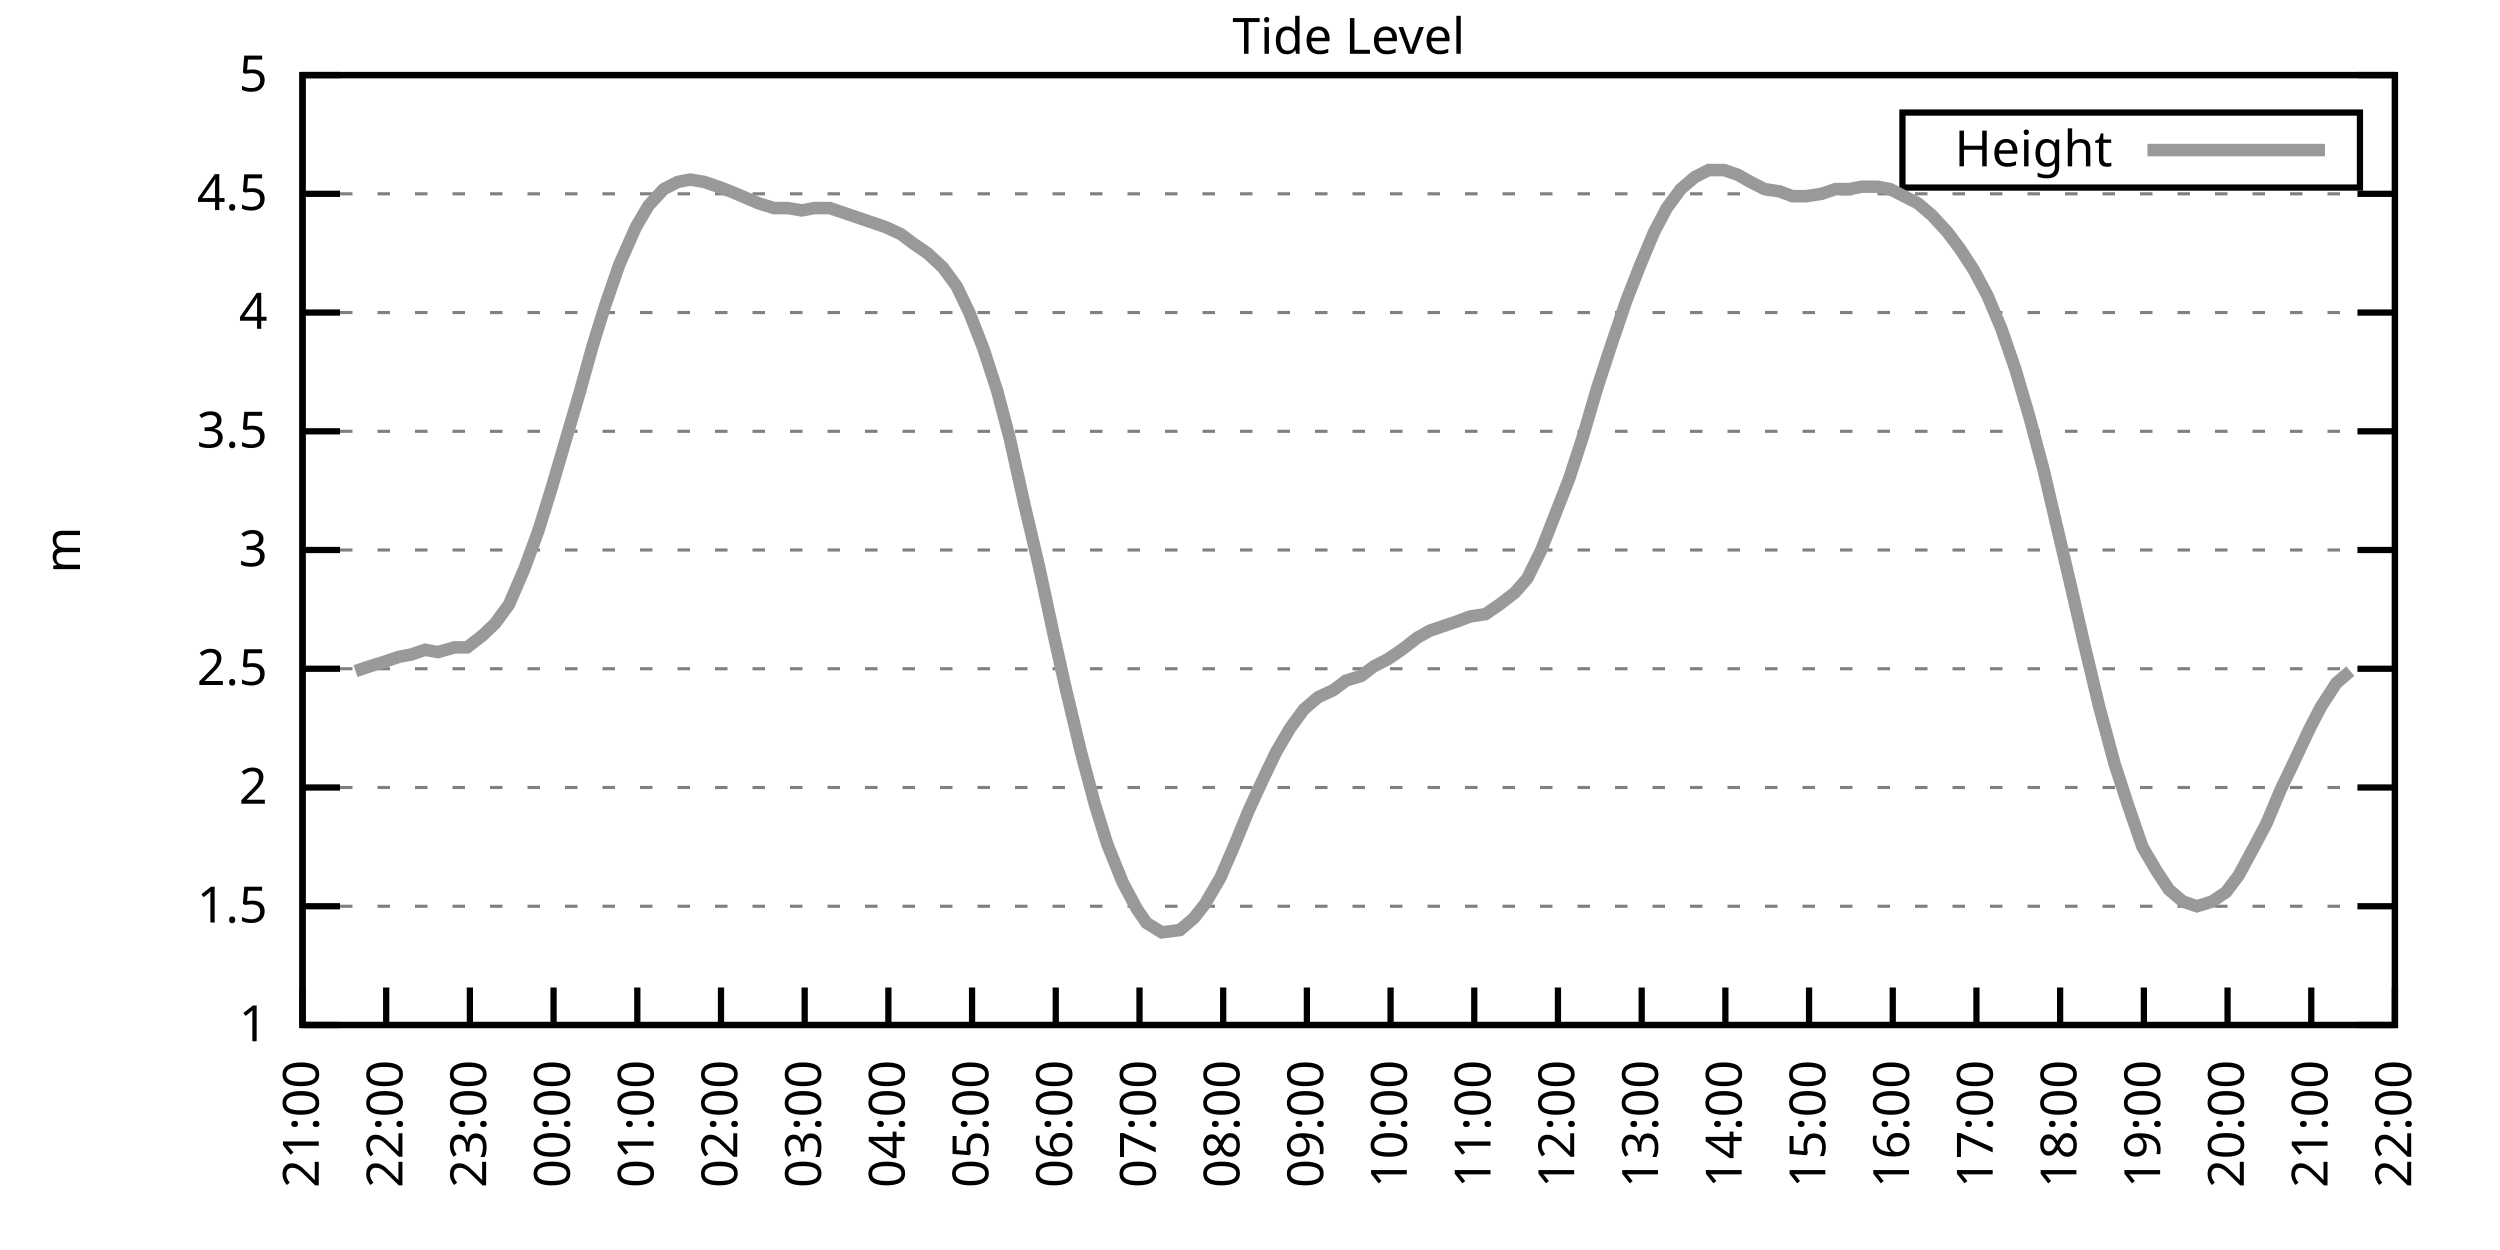
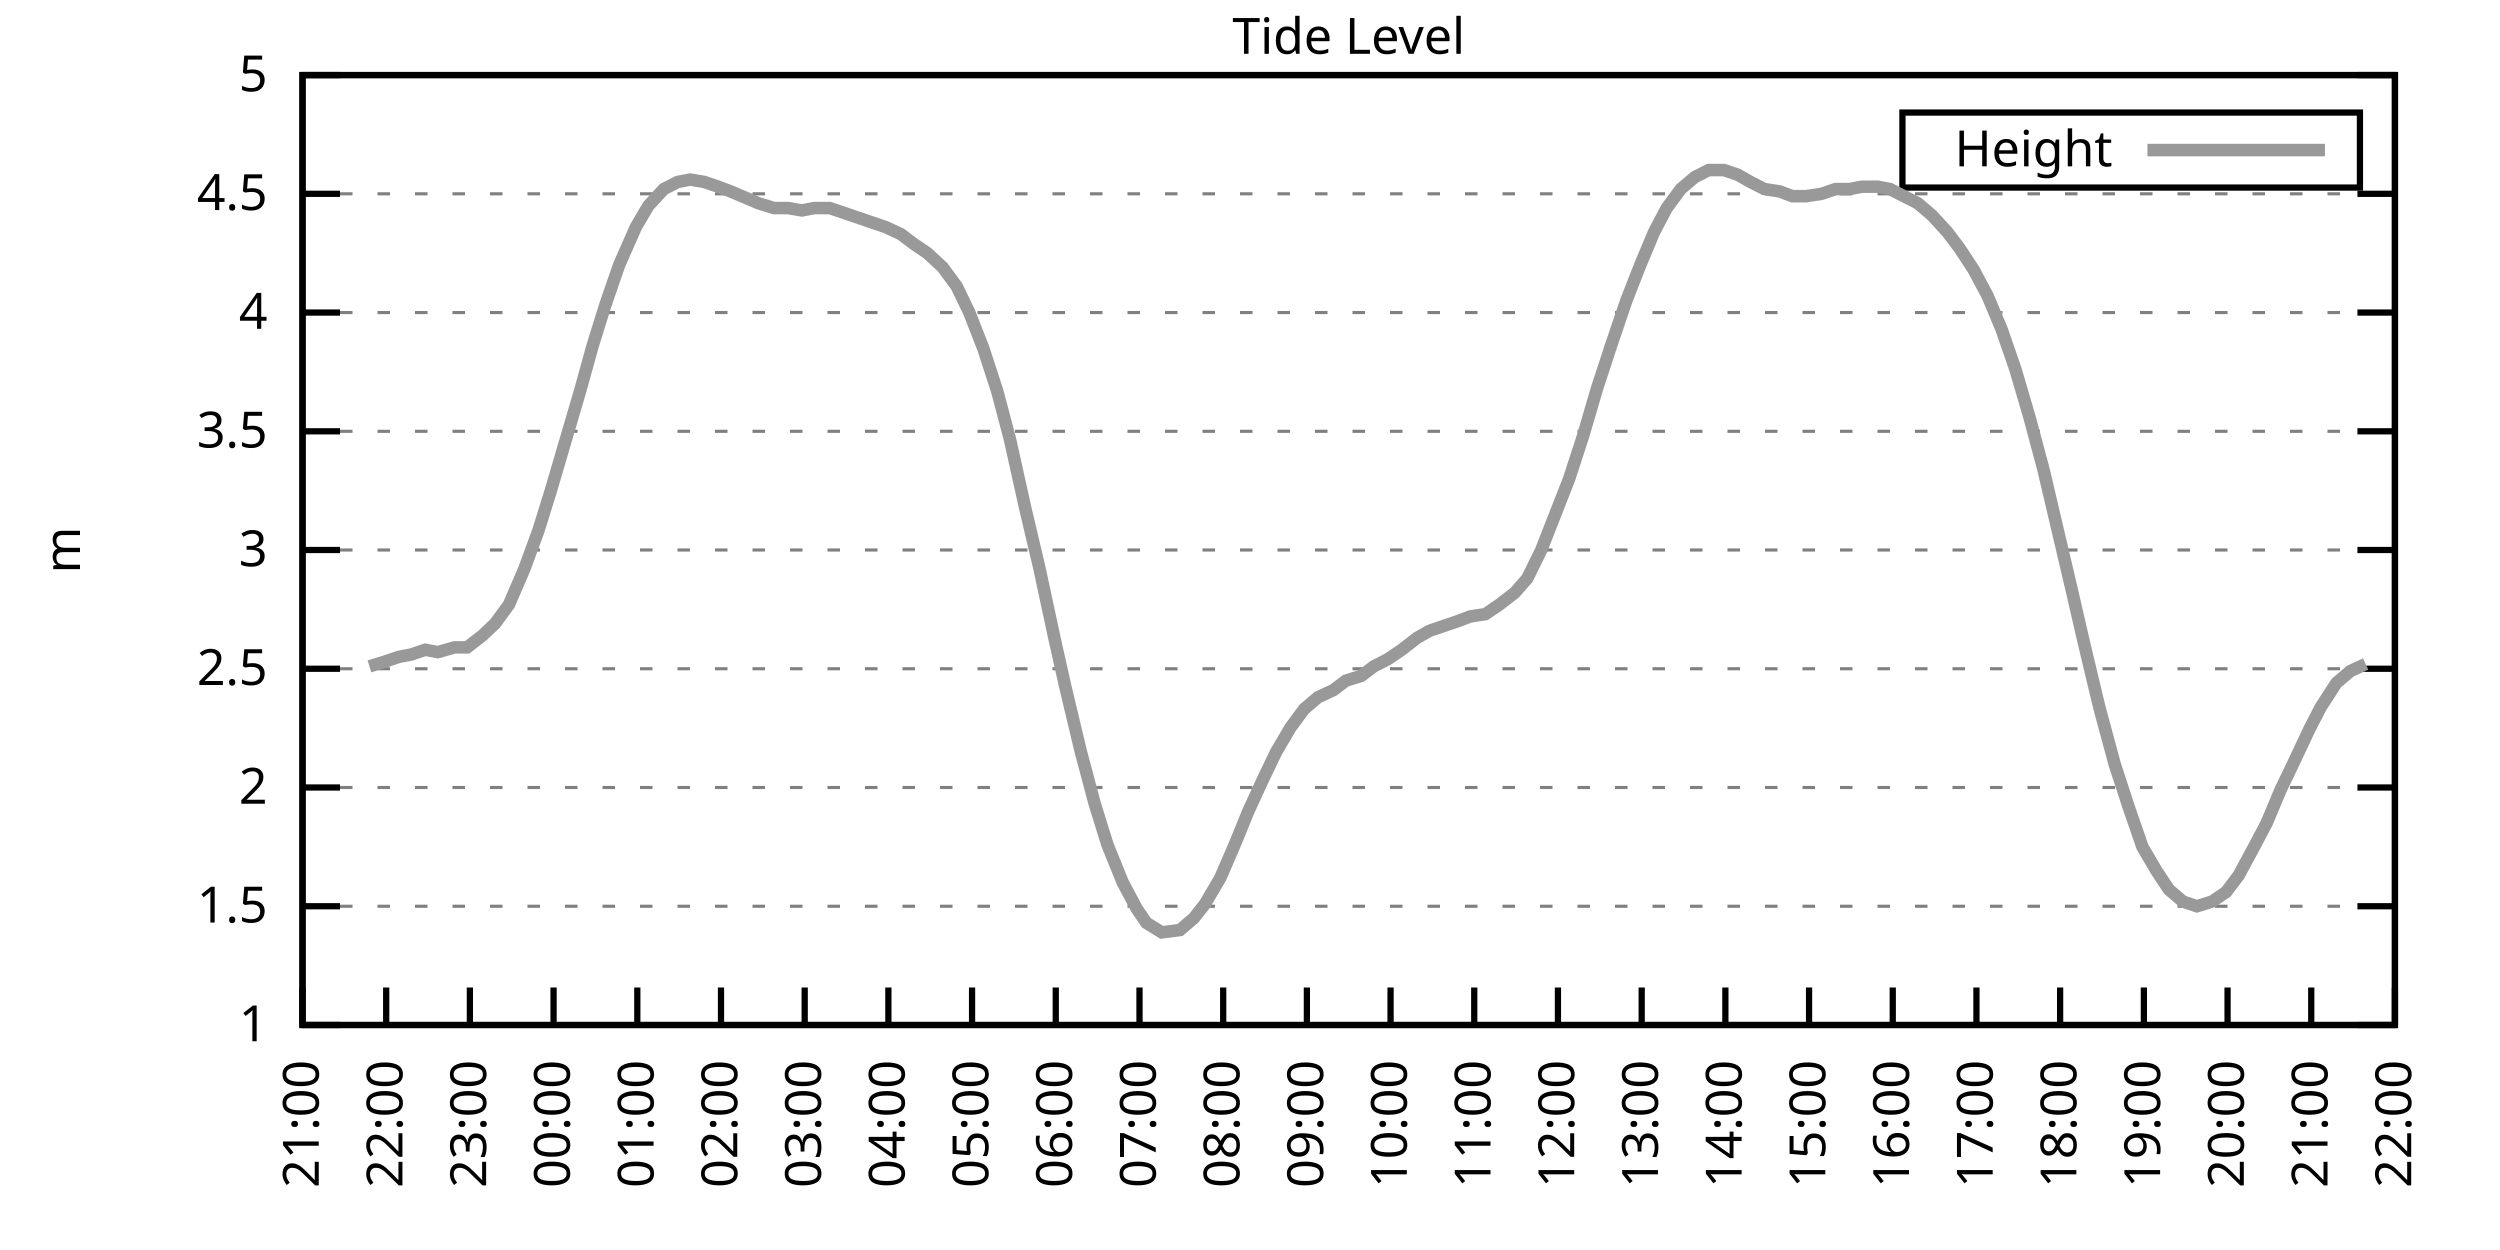
<svg xmlns="http://www.w3.org/2000/svg" xmlns:xlink="http://www.w3.org/1999/xlink" width="400" height="200" viewBox="0 0 400 200">
  <g id="gnuplot_canvas">
    <rect x="0" y="0" width="400" height="200" fill="none" />
    <defs>
      <circle id="gpDot" r="0.5" stroke-width="0.5" stroke="currentColor" />
      <path id="gpPt0" stroke-width="0.333" stroke="currentColor" d="M-1,0 h2 M0,-1 v2" />
      <path id="gpPt1" stroke-width="0.333" stroke="currentColor" d="M-1,-1 L1,1 M1,-1 L-1,1" />
      <path id="gpPt2" stroke-width="0.333" stroke="currentColor" d="M-1,0 L1,0 M0,-1 L0,1 M-1,-1 L1,1 M-1,1 L1,-1" />
      <rect id="gpPt3" stroke-width="0.333" stroke="currentColor" x="-1" y="-1" width="2" height="2" />
      <rect id="gpPt4" stroke-width="0.333" stroke="currentColor" fill="currentColor" x="-1" y="-1" width="2" height="2" />
      <circle id="gpPt5" stroke-width="0.333" stroke="currentColor" cx="0" cy="0" r="1" />
      <use xlink:href="#gpPt5" id="gpPt6" fill="currentColor" stroke="none" />
      <path id="gpPt7" stroke-width="0.333" stroke="currentColor" d="M0,-1.33 L-1.33,0.67 L1.33,0.67 z" />
      <use xlink:href="#gpPt7" id="gpPt8" fill="currentColor" stroke="none" />
      <use xlink:href="#gpPt7" id="gpPt9" stroke="currentColor" transform="rotate(180)" />
      <use xlink:href="#gpPt9" id="gpPt10" fill="currentColor" stroke="none" />
      <use xlink:href="#gpPt3" id="gpPt11" stroke="currentColor" transform="rotate(45)" />
      <use xlink:href="#gpPt11" id="gpPt12" fill="currentColor" stroke="none" />
      <path id="gpPt13" stroke-width="0.333" stroke="currentColor" d="M0,1.330 L1.265,0.411 L0.782,-1.067 L-0.782,-1.076 L-1.265,0.411 z" />
      <use xlink:href="#gpPt13" id="gpPt14" fill="currentColor" stroke="none" />
      <filter id="textbox" filterUnits="objectBoundingBox" x="0" y="0" height="1" width="1">
        <feFlood flood-color="white" flood-opacity="1" result="bgnd" />
        <feComposite in="SourceGraphic" in2="bgnd" operator="atop" />
      </filter>
      <filter id="greybox" filterUnits="objectBoundingBox" x="0" y="0" height="1" width="1">
        <feFlood flood-color="lightgrey" flood-opacity="1" result="grey" />
        <feComposite in="SourceGraphic" in2="grey" operator="atop" />
      </filter>
    </defs>
    <g fill="none" color="white" stroke="currentColor" stroke-width="1.00" stroke-linecap="butt" stroke-linejoin="miter">
</g>
    <g fill="none" color="black" stroke="currentColor" stroke-width="1.00" stroke-linecap="butt" stroke-linejoin="miter">
      <g stroke="none" shape-rendering="crispEdges">
        <polygon fill="rgb(255, 255, 255)" points="48.40,164.00 383.18,164.00 383.18,12.02 48.40,12.02 " />
      </g>
    </g>
    <g fill="none" color="black" stroke="currentColor" stroke-width="1.00" stroke-linecap="butt" stroke-linejoin="miter">
</g>
    <g fill="none" color="black" stroke="black" stroke-width="0.50" stroke-linecap="butt" stroke-linejoin="miter">
</g>
    <g fill="none" color="gray" stroke="currentColor" stroke-width="0.50" stroke-linecap="butt" stroke-linejoin="miter">
      <path stroke="gray" stroke-dasharray="2,4" class="gridline" d="M48.40,164.00 L383.19,164.00  " />
    </g>
    <g fill="none" color="gray" stroke="gray" stroke-width="1.00" stroke-linecap="butt" stroke-linejoin="miter">
</g>
    <g fill="none" color="black" stroke="currentColor" stroke-width="1.00" stroke-linecap="butt" stroke-linejoin="miter">
      <path stroke="black" d="M48.40,164.00 L54.40,164.00 M383.19,164.00 L377.19,164.00  " />
      <g transform="translate(42.80,166.60)" stroke="none" fill="black" font-family="Sans" font-size="8.00" text-anchor="end">
        <text>
          <tspan font-family="Sans"> 1</tspan>
        </text>
      </g>
    </g>
    <g fill="none" color="black" stroke="currentColor" stroke-width="1.00" stroke-linecap="butt" stroke-linejoin="miter">
</g>
    <g fill="none" color="black" stroke="black" stroke-width="0.50" stroke-linecap="butt" stroke-linejoin="miter">
</g>
    <g fill="none" color="gray" stroke="currentColor" stroke-width="0.50" stroke-linecap="butt" stroke-linejoin="miter">
      <path stroke="gray" stroke-dasharray="2,4" class="gridline" d="M48.40,145.00 L383.19,145.00  " />
    </g>
    <g fill="none" color="gray" stroke="gray" stroke-width="1.00" stroke-linecap="butt" stroke-linejoin="miter">
</g>
    <g fill="none" color="black" stroke="currentColor" stroke-width="1.00" stroke-linecap="butt" stroke-linejoin="miter">
      <path stroke="black" d="M48.40,145.00 L54.40,145.00 M383.19,145.00 L377.19,145.00  " />
      <g transform="translate(42.80,147.60)" stroke="none" fill="black" font-family="Sans" font-size="8.00" text-anchor="end">
        <text>
          <tspan font-family="Sans"> 1.5</tspan>
        </text>
      </g>
    </g>
    <g fill="none" color="black" stroke="currentColor" stroke-width="1.00" stroke-linecap="butt" stroke-linejoin="miter">
</g>
    <g fill="none" color="black" stroke="black" stroke-width="0.50" stroke-linecap="butt" stroke-linejoin="miter">
</g>
    <g fill="none" color="gray" stroke="currentColor" stroke-width="0.50" stroke-linecap="butt" stroke-linejoin="miter">
      <path stroke="gray" stroke-dasharray="2,4" class="gridline" d="M48.40,126.00 L383.19,126.00  " />
    </g>
    <g fill="none" color="gray" stroke="gray" stroke-width="1.00" stroke-linecap="butt" stroke-linejoin="miter">
</g>
    <g fill="none" color="black" stroke="currentColor" stroke-width="1.00" stroke-linecap="butt" stroke-linejoin="miter">
      <path stroke="black" d="M48.40,126.00 L54.40,126.00 M383.19,126.00 L377.19,126.00  " />
      <g transform="translate(42.80,128.60)" stroke="none" fill="black" font-family="Sans" font-size="8.00" text-anchor="end">
        <text>
          <tspan font-family="Sans"> 2</tspan>
        </text>
      </g>
    </g>
    <g fill="none" color="black" stroke="currentColor" stroke-width="1.00" stroke-linecap="butt" stroke-linejoin="miter">
</g>
    <g fill="none" color="black" stroke="black" stroke-width="0.50" stroke-linecap="butt" stroke-linejoin="miter">
</g>
    <g fill="none" color="gray" stroke="currentColor" stroke-width="0.50" stroke-linecap="butt" stroke-linejoin="miter">
      <path stroke="gray" stroke-dasharray="2,4" class="gridline" d="M48.40,107.00 L383.19,107.00  " />
    </g>
    <g fill="none" color="gray" stroke="gray" stroke-width="1.00" stroke-linecap="butt" stroke-linejoin="miter">
</g>
    <g fill="none" color="black" stroke="currentColor" stroke-width="1.00" stroke-linecap="butt" stroke-linejoin="miter">
      <path stroke="black" d="M48.40,107.00 L54.40,107.00 M383.19,107.00 L377.19,107.00  " />
      <g transform="translate(42.80,109.60)" stroke="none" fill="black" font-family="Sans" font-size="8.00" text-anchor="end">
        <text>
          <tspan font-family="Sans"> 2.5</tspan>
        </text>
      </g>
    </g>
    <g fill="none" color="black" stroke="currentColor" stroke-width="1.00" stroke-linecap="butt" stroke-linejoin="miter">
</g>
    <g fill="none" color="black" stroke="black" stroke-width="0.50" stroke-linecap="butt" stroke-linejoin="miter">
</g>
    <g fill="none" color="gray" stroke="currentColor" stroke-width="0.50" stroke-linecap="butt" stroke-linejoin="miter">
      <path stroke="gray" stroke-dasharray="2,4" class="gridline" d="M48.40,88.00 L383.19,88.00  " />
    </g>
    <g fill="none" color="gray" stroke="gray" stroke-width="1.00" stroke-linecap="butt" stroke-linejoin="miter">
</g>
    <g fill="none" color="black" stroke="currentColor" stroke-width="1.00" stroke-linecap="butt" stroke-linejoin="miter">
      <path stroke="black" d="M48.40,88.00 L54.40,88.00 M383.19,88.00 L377.19,88.00  " />
      <g transform="translate(42.80,90.60)" stroke="none" fill="black" font-family="Sans" font-size="8.00" text-anchor="end">
        <text>
          <tspan font-family="Sans"> 3</tspan>
        </text>
      </g>
    </g>
    <g fill="none" color="black" stroke="currentColor" stroke-width="1.00" stroke-linecap="butt" stroke-linejoin="miter">
</g>
    <g fill="none" color="black" stroke="black" stroke-width="0.50" stroke-linecap="butt" stroke-linejoin="miter">
</g>
    <g fill="none" color="gray" stroke="currentColor" stroke-width="0.50" stroke-linecap="butt" stroke-linejoin="miter">
      <path stroke="gray" stroke-dasharray="2,4" class="gridline" d="M48.40,69.01 L383.19,69.01  " />
    </g>
    <g fill="none" color="gray" stroke="gray" stroke-width="1.00" stroke-linecap="butt" stroke-linejoin="miter">
</g>
    <g fill="none" color="black" stroke="currentColor" stroke-width="1.00" stroke-linecap="butt" stroke-linejoin="miter">
      <path stroke="black" d="M48.40,69.01 L54.40,69.01 M383.19,69.01 L377.19,69.01  " />
      <g transform="translate(42.80,71.61)" stroke="none" fill="black" font-family="Sans" font-size="8.00" text-anchor="end">
        <text>
          <tspan font-family="Sans"> 3.5</tspan>
        </text>
      </g>
    </g>
    <g fill="none" color="black" stroke="currentColor" stroke-width="1.00" stroke-linecap="butt" stroke-linejoin="miter">
</g>
    <g fill="none" color="black" stroke="black" stroke-width="0.50" stroke-linecap="butt" stroke-linejoin="miter">
</g>
    <g fill="none" color="gray" stroke="currentColor" stroke-width="0.50" stroke-linecap="butt" stroke-linejoin="miter">
      <path stroke="gray" stroke-dasharray="2,4" class="gridline" d="M48.40,50.01 L383.19,50.01  " />
    </g>
    <g fill="none" color="gray" stroke="gray" stroke-width="1.00" stroke-linecap="butt" stroke-linejoin="miter">
</g>
    <g fill="none" color="black" stroke="currentColor" stroke-width="1.00" stroke-linecap="butt" stroke-linejoin="miter">
      <path stroke="black" d="M48.40,50.01 L54.40,50.01 M383.19,50.01 L377.19,50.01  " />
      <g transform="translate(42.80,52.61)" stroke="none" fill="black" font-family="Sans" font-size="8.00" text-anchor="end">
        <text>
          <tspan font-family="Sans"> 4</tspan>
        </text>
      </g>
    </g>
    <g fill="none" color="black" stroke="currentColor" stroke-width="1.00" stroke-linecap="butt" stroke-linejoin="miter">
</g>
    <g fill="none" color="black" stroke="black" stroke-width="0.50" stroke-linecap="butt" stroke-linejoin="miter">
</g>
    <g fill="none" color="gray" stroke="currentColor" stroke-width="0.50" stroke-linecap="butt" stroke-linejoin="miter">
      <path stroke="gray" stroke-dasharray="2,4" class="gridline" d="M48.40,31.01 L383.19,31.01  " />
    </g>
    <g fill="none" color="gray" stroke="gray" stroke-width="1.00" stroke-linecap="butt" stroke-linejoin="miter">
</g>
    <g fill="none" color="black" stroke="currentColor" stroke-width="1.00" stroke-linecap="butt" stroke-linejoin="miter">
      <path stroke="black" d="M48.40,31.01 L54.40,31.01 M383.19,31.01 L377.19,31.01  " />
      <g transform="translate(42.80,33.61)" stroke="none" fill="black" font-family="Sans" font-size="8.00" text-anchor="end">
        <text>
          <tspan font-family="Sans"> 4.5</tspan>
        </text>
      </g>
    </g>
    <g fill="none" color="black" stroke="currentColor" stroke-width="1.00" stroke-linecap="butt" stroke-linejoin="miter">
</g>
    <g fill="none" color="black" stroke="black" stroke-width="0.50" stroke-linecap="butt" stroke-linejoin="miter">
</g>
    <g fill="none" color="gray" stroke="currentColor" stroke-width="0.50" stroke-linecap="butt" stroke-linejoin="miter">
      <path stroke="gray" stroke-dasharray="2,4" class="gridline" d="M48.40,12.01 L383.19,12.01  " />
    </g>
    <g fill="none" color="gray" stroke="gray" stroke-width="1.00" stroke-linecap="butt" stroke-linejoin="miter">
</g>
    <g fill="none" color="black" stroke="currentColor" stroke-width="1.00" stroke-linecap="butt" stroke-linejoin="miter">
      <path stroke="black" d="M48.40,12.01 L54.40,12.01 M383.19,12.01 L377.19,12.01  " />
      <g transform="translate(42.80,14.61)" stroke="none" fill="black" font-family="Sans" font-size="8.00" text-anchor="end">
        <text>
          <tspan font-family="Sans"> 5</tspan>
        </text>
      </g>
    </g>
    <g fill="none" color="black" stroke="currentColor" stroke-width="1.00" stroke-linecap="butt" stroke-linejoin="miter">
      <path stroke="black" d="M48.40,164.00 L48.40,158.00  " />
      <g transform="translate(51.00,169.60) rotate(270.00)" stroke="none" fill="black" font-family="Sans" font-size="8.00" text-anchor="end">
        <text>
          <tspan font-family="Sans">21:00</tspan>
        </text>
      </g>
    </g>
    <g fill="none" color="black" stroke="currentColor" stroke-width="1.00" stroke-linecap="butt" stroke-linejoin="miter">
      <path stroke="black" d="M61.79,164.00 L61.79,158.00  " />
      <g transform="translate(64.39,169.60) rotate(270.00)" stroke="none" fill="black" font-family="Sans" font-size="8.00" text-anchor="end">
        <text>
          <tspan font-family="Sans">22:00</tspan>
        </text>
      </g>
    </g>
    <g fill="none" color="black" stroke="currentColor" stroke-width="1.00" stroke-linecap="butt" stroke-linejoin="miter">
      <path stroke="black" d="M75.18,164.00 L75.18,158.00  " />
      <g transform="translate(77.78,169.60) rotate(270.00)" stroke="none" fill="black" font-family="Sans" font-size="8.00" text-anchor="end">
        <text>
          <tspan font-family="Sans">23:00</tspan>
        </text>
      </g>
    </g>
    <g fill="none" color="black" stroke="currentColor" stroke-width="1.00" stroke-linecap="butt" stroke-linejoin="miter">
      <path stroke="black" d="M88.57,164.00 L88.57,158.00  " />
      <g transform="translate(91.17,169.60) rotate(270.00)" stroke="none" fill="black" font-family="Sans" font-size="8.00" text-anchor="end">
        <text>
          <tspan font-family="Sans">00:00</tspan>
        </text>
      </g>
    </g>
    <g fill="none" color="black" stroke="currentColor" stroke-width="1.00" stroke-linecap="butt" stroke-linejoin="miter">
      <path stroke="black" d="M101.97,164.00 L101.97,158.00  " />
      <g transform="translate(104.57,169.60) rotate(270.00)" stroke="none" fill="black" font-family="Sans" font-size="8.00" text-anchor="end">
        <text>
          <tspan font-family="Sans">01:00</tspan>
        </text>
      </g>
    </g>
    <g fill="none" color="black" stroke="currentColor" stroke-width="1.00" stroke-linecap="butt" stroke-linejoin="miter">
      <path stroke="black" d="M115.36,164.00 L115.36,158.00  " />
      <g transform="translate(117.96,169.60) rotate(270.00)" stroke="none" fill="black" font-family="Sans" font-size="8.00" text-anchor="end">
        <text>
          <tspan font-family="Sans">02:00</tspan>
        </text>
      </g>
    </g>
    <g fill="none" color="black" stroke="currentColor" stroke-width="1.00" stroke-linecap="butt" stroke-linejoin="miter">
      <path stroke="black" d="M128.75,164.00 L128.75,158.00  " />
      <g transform="translate(131.35,169.60) rotate(270.00)" stroke="none" fill="black" font-family="Sans" font-size="8.00" text-anchor="end">
        <text>
          <tspan font-family="Sans">03:00</tspan>
        </text>
      </g>
    </g>
    <g fill="none" color="black" stroke="currentColor" stroke-width="1.00" stroke-linecap="butt" stroke-linejoin="miter">
      <path stroke="black" d="M142.14,164.00 L142.14,158.00  " />
      <g transform="translate(144.74,169.60) rotate(270.00)" stroke="none" fill="black" font-family="Sans" font-size="8.00" text-anchor="end">
        <text>
          <tspan font-family="Sans">04:00</tspan>
        </text>
      </g>
    </g>
    <g fill="none" color="black" stroke="currentColor" stroke-width="1.00" stroke-linecap="butt" stroke-linejoin="miter">
      <path stroke="black" d="M155.53,164.00 L155.53,158.00  " />
      <g transform="translate(158.13,169.60) rotate(270.00)" stroke="none" fill="black" font-family="Sans" font-size="8.00" text-anchor="end">
        <text>
          <tspan font-family="Sans">05:00</tspan>
        </text>
      </g>
    </g>
    <g fill="none" color="black" stroke="currentColor" stroke-width="1.00" stroke-linecap="butt" stroke-linejoin="miter">
      <path stroke="black" d="M168.92,164.00 L168.92,158.00  " />
      <g transform="translate(171.52,169.60) rotate(270.00)" stroke="none" fill="black" font-family="Sans" font-size="8.00" text-anchor="end">
        <text>
          <tspan font-family="Sans">06:00</tspan>
        </text>
      </g>
    </g>
    <g fill="none" color="black" stroke="currentColor" stroke-width="1.00" stroke-linecap="butt" stroke-linejoin="miter">
      <path stroke="black" d="M182.32,164.00 L182.32,158.00  " />
      <g transform="translate(184.92,169.60) rotate(270.00)" stroke="none" fill="black" font-family="Sans" font-size="8.00" text-anchor="end">
        <text>
          <tspan font-family="Sans">07:00</tspan>
        </text>
      </g>
    </g>
    <g fill="none" color="black" stroke="currentColor" stroke-width="1.00" stroke-linecap="butt" stroke-linejoin="miter">
      <path stroke="black" d="M195.71,164.00 L195.71,158.00  " />
      <g transform="translate(198.31,169.60) rotate(270.00)" stroke="none" fill="black" font-family="Sans" font-size="8.00" text-anchor="end">
        <text>
          <tspan font-family="Sans">08:00</tspan>
        </text>
      </g>
    </g>
    <g fill="none" color="black" stroke="currentColor" stroke-width="1.00" stroke-linecap="butt" stroke-linejoin="miter">
      <path stroke="black" d="M209.10,164.00 L209.10,158.00  " />
      <g transform="translate(211.70,169.60) rotate(270.00)" stroke="none" fill="black" font-family="Sans" font-size="8.00" text-anchor="end">
        <text>
          <tspan font-family="Sans">09:00</tspan>
        </text>
      </g>
    </g>
    <g fill="none" color="black" stroke="currentColor" stroke-width="1.00" stroke-linecap="butt" stroke-linejoin="miter">
      <path stroke="black" d="M222.49,164.00 L222.49,158.00  " />
      <g transform="translate(225.09,169.60) rotate(270.00)" stroke="none" fill="black" font-family="Sans" font-size="8.00" text-anchor="end">
        <text>
          <tspan font-family="Sans">10:00</tspan>
        </text>
      </g>
    </g>
    <g fill="none" color="black" stroke="currentColor" stroke-width="1.00" stroke-linecap="butt" stroke-linejoin="miter">
      <path stroke="black" d="M235.88,164.00 L235.88,158.00  " />
      <g transform="translate(238.48,169.60) rotate(270.00)" stroke="none" fill="black" font-family="Sans" font-size="8.00" text-anchor="end">
        <text>
          <tspan font-family="Sans">11:00</tspan>
        </text>
      </g>
    </g>
    <g fill="none" color="black" stroke="currentColor" stroke-width="1.00" stroke-linecap="butt" stroke-linejoin="miter">
      <path stroke="black" d="M249.27,164.00 L249.27,158.00  " />
      <g transform="translate(251.87,169.60) rotate(270.00)" stroke="none" fill="black" font-family="Sans" font-size="8.00" text-anchor="end">
        <text>
          <tspan font-family="Sans">12:00</tspan>
        </text>
      </g>
    </g>
    <g fill="none" color="black" stroke="currentColor" stroke-width="1.00" stroke-linecap="butt" stroke-linejoin="miter">
      <path stroke="black" d="M262.67,164.00 L262.67,158.00  " />
      <g transform="translate(265.27,169.60) rotate(270.00)" stroke="none" fill="black" font-family="Sans" font-size="8.00" text-anchor="end">
        <text>
          <tspan font-family="Sans">13:00</tspan>
        </text>
      </g>
    </g>
    <g fill="none" color="black" stroke="currentColor" stroke-width="1.00" stroke-linecap="butt" stroke-linejoin="miter">
      <path stroke="black" d="M276.06,164.00 L276.06,158.00  " />
      <g transform="translate(278.66,169.60) rotate(270.00)" stroke="none" fill="black" font-family="Sans" font-size="8.00" text-anchor="end">
        <text>
          <tspan font-family="Sans">14:00</tspan>
        </text>
      </g>
    </g>
    <g fill="none" color="black" stroke="currentColor" stroke-width="1.00" stroke-linecap="butt" stroke-linejoin="miter">
      <path stroke="black" d="M289.45,164.00 L289.45,158.00  " />
      <g transform="translate(292.05,169.60) rotate(270.00)" stroke="none" fill="black" font-family="Sans" font-size="8.00" text-anchor="end">
        <text>
          <tspan font-family="Sans">15:00</tspan>
        </text>
      </g>
    </g>
    <g fill="none" color="black" stroke="currentColor" stroke-width="1.00" stroke-linecap="butt" stroke-linejoin="miter">
      <path stroke="black" d="M302.84,164.00 L302.84,158.00  " />
      <g transform="translate(305.44,169.60) rotate(270.00)" stroke="none" fill="black" font-family="Sans" font-size="8.00" text-anchor="end">
        <text>
          <tspan font-family="Sans">16:00</tspan>
        </text>
      </g>
    </g>
    <g fill="none" color="black" stroke="currentColor" stroke-width="1.00" stroke-linecap="butt" stroke-linejoin="miter">
      <path stroke="black" d="M316.23,164.00 L316.23,158.00  " />
      <g transform="translate(318.83,169.60) rotate(270.00)" stroke="none" fill="black" font-family="Sans" font-size="8.00" text-anchor="end">
        <text>
          <tspan font-family="Sans">17:00</tspan>
        </text>
      </g>
    </g>
    <g fill="none" color="black" stroke="currentColor" stroke-width="1.00" stroke-linecap="butt" stroke-linejoin="miter">
      <path stroke="black" d="M329.62,164.00 L329.62,158.00  " />
      <g transform="translate(332.22,169.60) rotate(270.00)" stroke="none" fill="black" font-family="Sans" font-size="8.00" text-anchor="end">
        <text>
          <tspan font-family="Sans">18:00</tspan>
        </text>
      </g>
    </g>
    <g fill="none" color="black" stroke="currentColor" stroke-width="1.00" stroke-linecap="butt" stroke-linejoin="miter">
      <path stroke="black" d="M343.02,164.00 L343.02,158.00  " />
      <g transform="translate(345.62,169.60) rotate(270.00)" stroke="none" fill="black" font-family="Sans" font-size="8.00" text-anchor="end">
        <text>
          <tspan font-family="Sans">19:00</tspan>
        </text>
      </g>
    </g>
    <g fill="none" color="black" stroke="currentColor" stroke-width="1.00" stroke-linecap="butt" stroke-linejoin="miter">
      <path stroke="black" d="M356.41,164.00 L356.41,158.00  " />
      <g transform="translate(359.01,169.60) rotate(270.00)" stroke="none" fill="black" font-family="Sans" font-size="8.00" text-anchor="end">
        <text>
          <tspan font-family="Sans">20:00</tspan>
        </text>
      </g>
    </g>
    <g fill="none" color="black" stroke="currentColor" stroke-width="1.00" stroke-linecap="butt" stroke-linejoin="miter">
      <path stroke="black" d="M369.80,164.00 L369.80,158.00  " />
      <g transform="translate(372.40,169.60) rotate(270.00)" stroke="none" fill="black" font-family="Sans" font-size="8.00" text-anchor="end">
        <text>
          <tspan font-family="Sans">21:00</tspan>
        </text>
      </g>
    </g>
    <g fill="none" color="black" stroke="currentColor" stroke-width="1.00" stroke-linecap="butt" stroke-linejoin="miter">
      <path stroke="black" d="M383.19,164.00 L383.19,158.00  " />
      <g transform="translate(385.79,169.60) rotate(270.00)" stroke="none" fill="black" font-family="Sans" font-size="8.00" text-anchor="end">
        <text>
          <tspan font-family="Sans">22:00</tspan>
        </text>
      </g>
    </g>
    <g fill="none" color="black" stroke="currentColor" stroke-width="1.00" stroke-linecap="butt" stroke-linejoin="miter">
</g>
    <g fill="none" color="black" stroke="currentColor" stroke-width="1.00" stroke-linecap="butt" stroke-linejoin="miter">
      <path stroke="black" d="M48.40,12.01 L48.40,164.00 L383.19,164.00 L383.19,12.01 L48.40,12.01 Z  " />
    </g>
    <g fill="none" color="black" stroke="currentColor" stroke-width="1.00" stroke-linecap="butt" stroke-linejoin="miter">
</g>
    <g fill="none" color="black" stroke="currentColor" stroke-width="1.00" stroke-linecap="butt" stroke-linejoin="miter">
      <path stroke="black" d="M304.39,30.01 L304.39,18.01 L377.59,18.01 L377.59,30.01 L304.39,30.01 Z  " />
    </g>
    <g id="Tide_level_plot_1">
      <g fill="none" color="white" stroke="black" stroke-width="2.00" stroke-linecap="butt" stroke-linejoin="miter">
</g>
      <g fill="none" color="black" stroke="currentColor" stroke-width="2.00" stroke-linecap="butt" stroke-linejoin="miter">
        <g transform="translate(337.99,26.61)" stroke="none" fill="black" font-family="Sans" font-size="8.00" text-anchor="end">
          <text>
            <tspan font-family="Sans">Height</tspan>
          </text>
        </g>
      </g>
      <g fill="none" color="black" stroke="currentColor" stroke-width="2.00" stroke-linecap="butt" stroke-linejoin="miter">
-         <path stroke="rgb(153, 153, 153)" d="M343.59,24.01 L371.99,24.01 M56.88,107.38 L59.11,106.62 L61.57,105.86 L63.80,105.10 L65.81,104.72 L68.04,103.96   L70.05,104.34 L72.73,103.58 L74.74,103.58 L77.19,101.68 L79.20,99.78 L81.43,96.74 L83.89,91.04 L86.12,84.97   L88.13,78.51 L90.14,71.67 L92.82,62.55 L94.82,55.33 L96.83,48.87 L99.06,42.41 L101.74,36.33 L103.75,32.91   L106.21,30.25 L108.44,29.11 L110.45,28.73 L112.68,29.11 L114.91,29.87 L116.92,30.63 L121.38,32.53 L123.84,33.29   L126.07,33.29 L128.30,33.67 L130.31,33.29 L132.77,33.29 L135.00,34.05 L137.23,34.81 L139.46,35.57 L141.69,36.33   L144.15,37.47 L146.16,38.99 L148.39,40.51 L150.85,42.79 L153.08,45.83 L155.09,50.01 L157.32,55.71 L159.55,62.55   L161.56,70.15 L164.01,81.17 L166.25,90.66 L168.70,102.06 L170.49,110.04 L172.94,120.30 L175.17,128.66 L177.18,135.12   L179.64,141.20 L181.87,145.38 L183.43,147.66 L185.89,149.18 L188.79,148.80 L191.02,146.90 L192.81,144.62 L195.26,140.44   L197.72,134.74 L199.73,129.80 L202.18,124.48 L204.19,120.30 L206.42,116.50 L208.65,113.46 L210.88,111.56 L213.34,110.42   L215.35,108.90 L217.80,108.14 L219.81,106.62 L222.04,105.48 L224.28,103.96 L226.73,102.06 L228.74,100.92 L230.97,100.16   L233.20,99.40 L235.21,98.64 L237.67,98.26 L239.90,96.74 L242.36,94.84 L244.36,92.56 L246.60,88.00 L248.83,82.31   L251.06,76.61 L253.29,69.77 L255.52,62.17 L257.76,55.33 L260.21,48.11 L262.44,42.41 L264.67,37.09 L266.68,33.29   L268.92,30.25 L271.15,28.35 L273.38,27.21 L275.83,27.21 L278.07,27.97 L280.07,29.11 L282.31,30.25 L284.76,30.63   L286.77,31.39 L289.00,31.39 L291.46,31.01 L293.69,30.25 L295.92,30.25 L297.93,29.87 L300.39,29.87 L302.39,30.25   L304.63,31.39 L306.86,32.53 L309.09,34.43 L311.54,37.09 L313.55,39.75 L315.79,43.17 L318.02,47.35 L320.25,52.67   L322.48,59.13 L324.71,66.73 L326.95,75.09 L329.18,84.59 L331.41,94.08 L333.42,102.82 L335.87,113.08 L338.33,122.20   L340.56,129.04 L342.79,135.50 L345.02,139.30 L347.03,142.34 L349.26,144.24 L351.50,145.00 L353.95,144.24 L356.18,142.72   L358.19,140.06 L360.65,135.50 L362.66,131.70 L364.89,126.38 L366.90,122.20 L369.58,116.50 L371.36,113.08 L373.82,109.28   L376.05,107.38  " />
+         <path stroke="rgb(153, 153, 153)" d="M343.59,24.01 L371.99,24.01 M59.11,106.62 L61.57,105.86 L63.80,105.10 L65.81,104.72 L68.04,103.96 L70.05,104.34   L72.73,103.58 L74.74,103.58 L77.19,101.68 L79.20,99.78 L81.43,96.74 L83.89,91.04 L86.12,84.97 L88.13,78.51   L90.14,71.67 L92.82,62.55 L94.82,55.33 L96.83,48.87 L99.06,42.41 L101.74,36.33 L103.75,32.91 L106.21,30.25   L108.44,29.11 L110.45,28.73 L112.68,29.11 L114.91,29.87 L116.92,30.63 L121.38,32.53 L123.84,33.29 L126.07,33.29   L128.30,33.67 L130.31,33.29 L132.77,33.29 L135.00,34.05 L137.23,34.81 L139.46,35.57 L141.69,36.33 L144.15,37.47   L146.16,38.99 L148.39,40.51 L150.85,42.79 L153.08,45.83 L155.09,50.01 L157.32,55.71 L159.55,62.55 L161.56,70.15   L164.01,81.17 L166.25,90.66 L168.70,102.06 L170.49,110.04 L172.94,120.30 L175.17,128.66 L177.18,135.12 L179.64,141.20   L181.87,145.38 L183.43,147.66 L185.89,149.18 L188.79,148.80 L191.02,146.90 L192.81,144.62 L195.26,140.44 L197.72,134.74   L199.73,129.80 L202.18,124.48 L204.19,120.30 L206.42,116.50 L208.65,113.46 L210.88,111.56 L213.34,110.42 L215.35,108.90   L217.80,108.14 L219.81,106.62 L222.04,105.48 L224.28,103.96 L226.73,102.06 L228.74,100.92 L230.97,100.16 L233.20,99.40   L235.21,98.64 L237.67,98.26 L239.90,96.74 L242.36,94.84 L244.36,92.56 L246.60,88.00 L248.83,82.31 L251.06,76.61   L253.29,69.77 L255.52,62.17 L257.76,55.33 L260.21,48.11 L262.44,42.41 L264.67,37.09 L266.68,33.29 L268.92,30.25   L271.15,28.35 L273.38,27.21 L275.83,27.21 L278.07,27.97 L280.07,29.11 L282.31,30.25 L284.76,30.63 L286.77,31.39   L289.00,31.39 L291.46,31.01 L293.69,30.25 L295.92,30.25 L297.93,29.87 L300.39,29.87 L302.39,30.25 L304.63,31.39   L306.86,32.53 L309.09,34.43 L311.54,37.09 L313.55,39.75 L315.79,43.17 L318.02,47.35 L320.25,52.67 L322.48,59.13   L324.71,66.73 L326.95,75.09 L329.18,84.59 L331.41,94.08 L333.42,102.82 L335.87,113.08 L338.33,122.20 L340.56,129.04   L342.79,135.50 L345.02,139.30 L347.03,142.34 L349.26,144.24 L351.50,145.00 L353.95,144.24 L356.18,142.72 L358.19,140.06   L360.65,135.50 L362.66,131.70 L364.89,126.38 L366.90,122.20 L369.58,116.50 L371.36,113.08 L373.82,109.28 L376.05,107.38   L378.50,106.24  " />
      </g>
    </g>
    <g fill="none" color="black" stroke="currentColor" stroke-width="2.00" stroke-linecap="butt" stroke-linejoin="miter">
</g>
    <g fill="none" color="black" stroke="black" stroke-width="1.00" stroke-linecap="butt" stroke-linejoin="miter">
</g>
    <g fill="none" color="black" stroke="currentColor" stroke-width="1.00" stroke-linecap="butt" stroke-linejoin="miter">
      <path stroke="black" d="M48.40,12.01 L48.40,164.00 L383.19,164.00 L383.19,12.01 L48.40,12.01 Z  " />
      <g transform="translate(12.80,88.01) rotate(270.00)" stroke="none" fill="black" font-family="Sans" font-size="8.00" text-anchor="middle">
        <text>
          <tspan font-family="Sans">m</tspan>
        </text>
      </g>
    </g>
    <g fill="none" color="black" stroke="currentColor" stroke-width="1.00" stroke-linecap="butt" stroke-linejoin="miter">
</g>
    <g fill="none" color="black" stroke="currentColor" stroke-width="1.00" stroke-linecap="butt" stroke-linejoin="miter">
      <g transform="translate(215.79,8.61)" stroke="none" fill="black" font-family="Sans" font-size="8.00" text-anchor="middle">
        <text>
          <tspan font-family="Sans">Tide Level</tspan>
        </text>
      </g>
    </g>
    <g fill="none" color="black" stroke="currentColor" stroke-width="1.00" stroke-linecap="butt" stroke-linejoin="miter">
</g>
  </g>
</svg>
